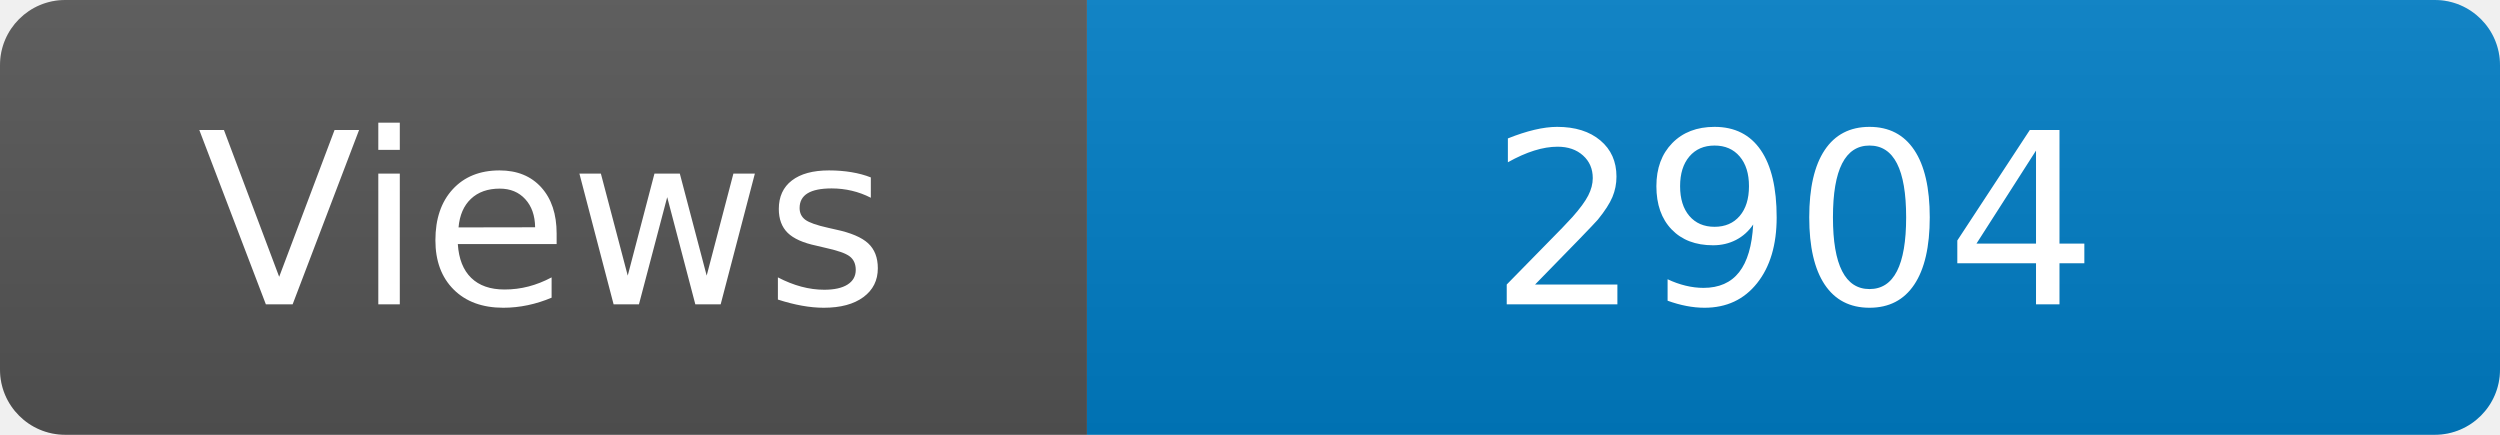
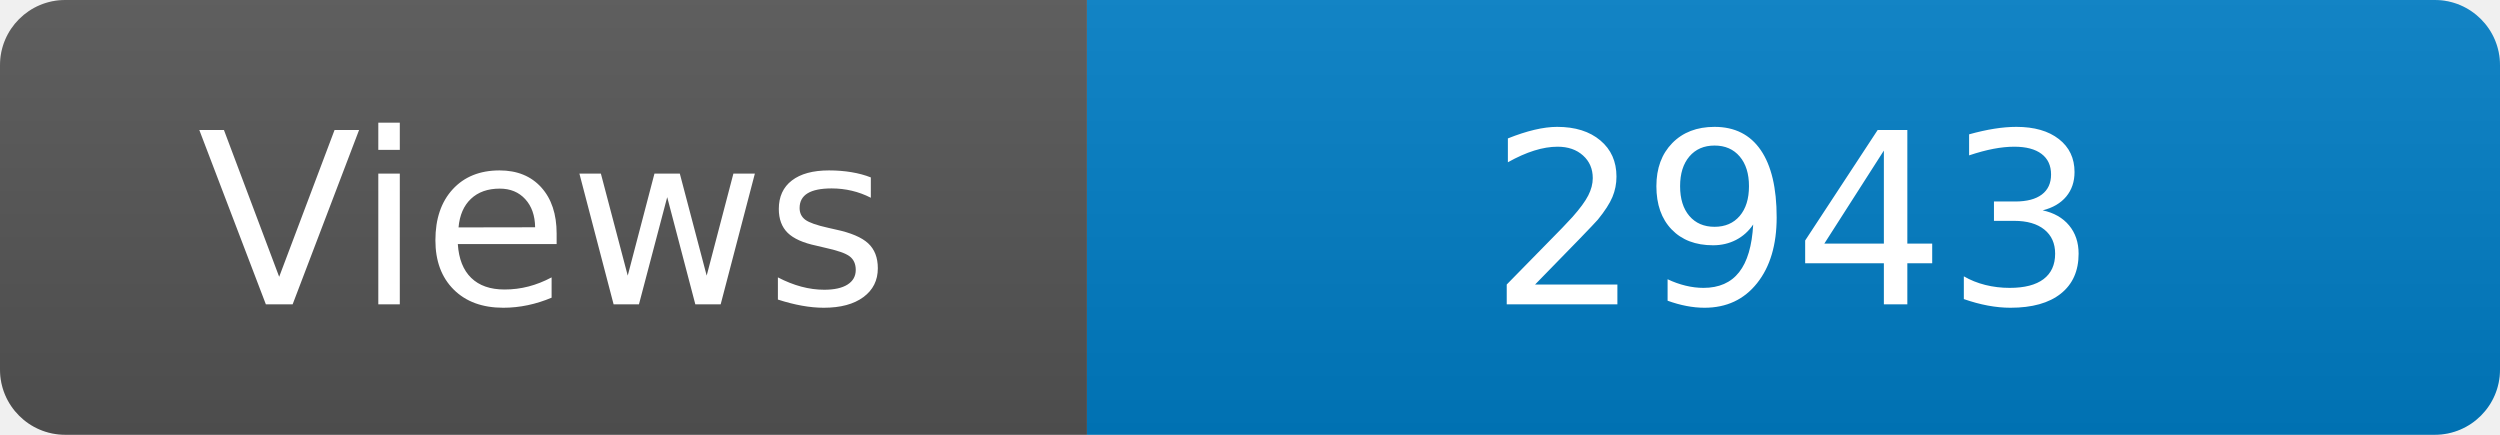
<svg xmlns="http://www.w3.org/2000/svg" width="115" height="20" role="img" aria-label="Maintained?: yes">
  <linearGradient id="s" x2="0" y2="100%">
    <stop offset="0" stop-color="#bbb" stop-opacity=".1" />
    <stop offset="1" stop-opacity=".1" />
  </linearGradient>
  <clipPath id="r">
    <rect width="115" height="20" rx="3" fill="#fff" />
  </clipPath>
  <g clip-path="url(#r)">
    <rect width="50" height="20" fill="#555" />
    <rect x="50" width="160" height="20" fill="#007ec6" />
    <rect width="115" height="20" fill="url(#s)" />
  </g>
  <g fill="#fff" text-anchor="middle" font-family="Verdana,Geneva,DejaVu Sans,sans-serif" font-size="110">
    <text x="250" y="140" transform="scale(.1)" fill="#fff">Views</text>
-     <text x="825" y="140" transform="scale(.1)" fill="#fff">2904</text>
+     <text x="825" y="140" transform="scale(.1)" fill="#fff">2943</text>
  </g>
</svg>
